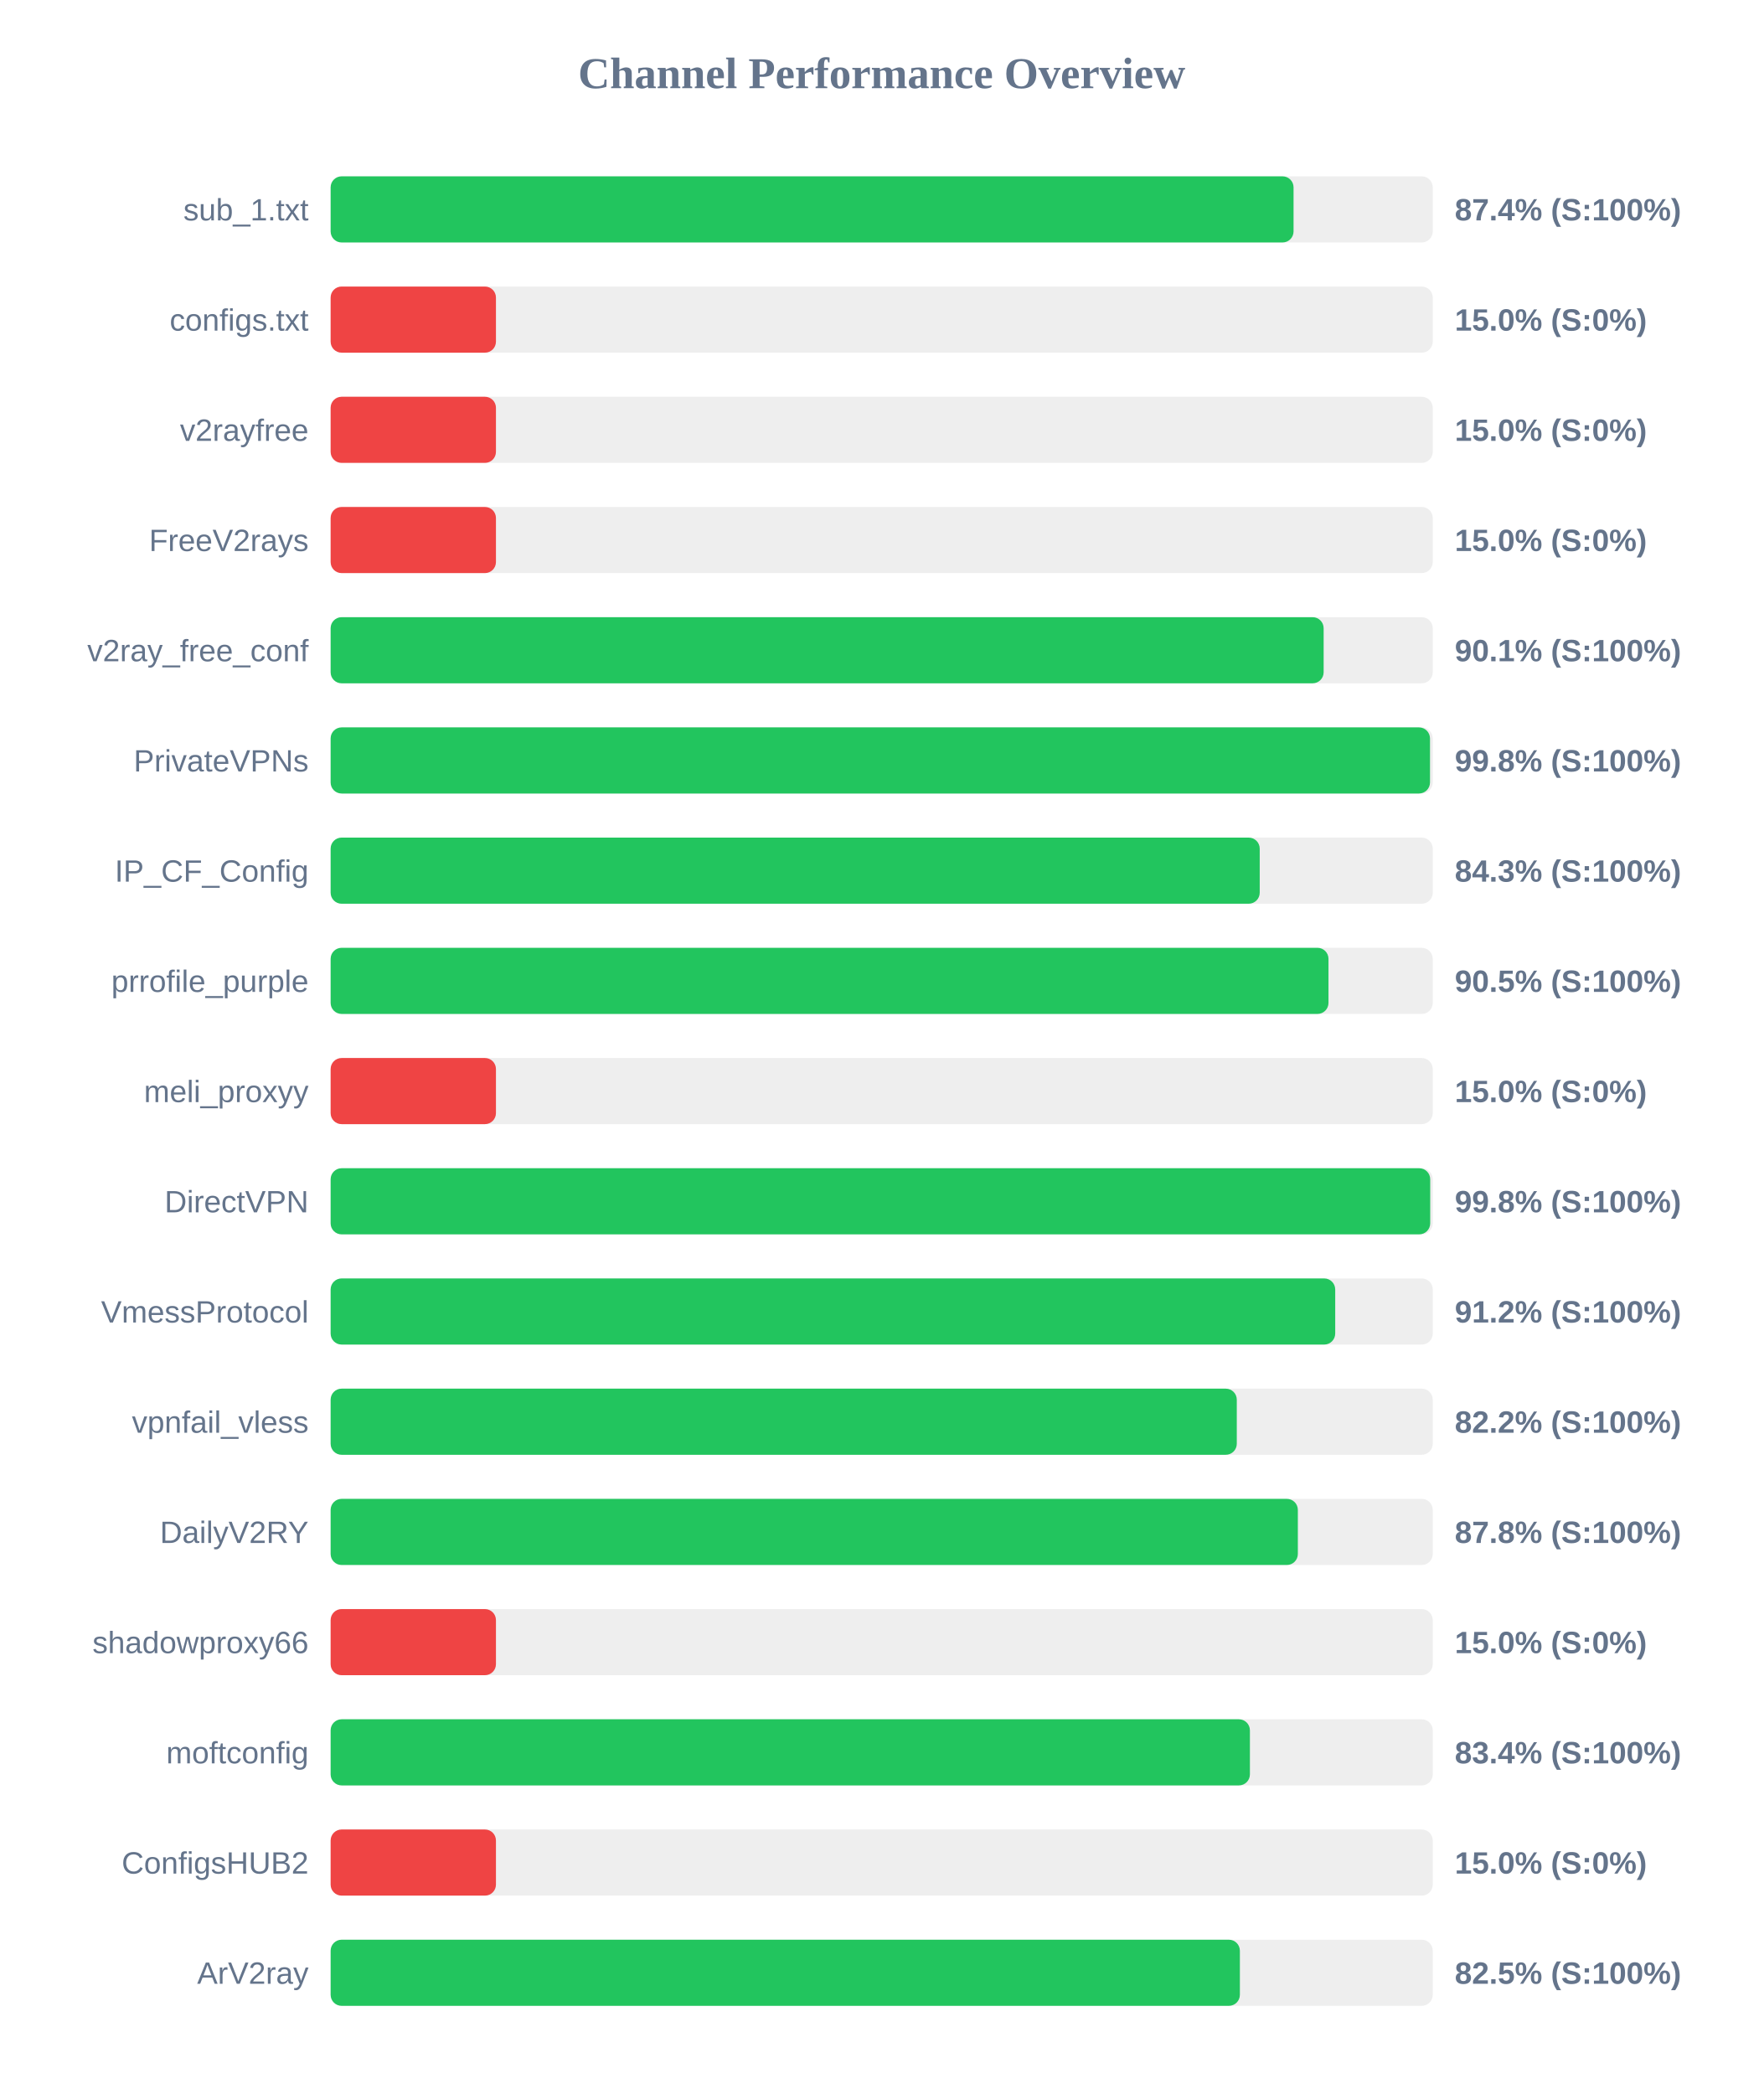
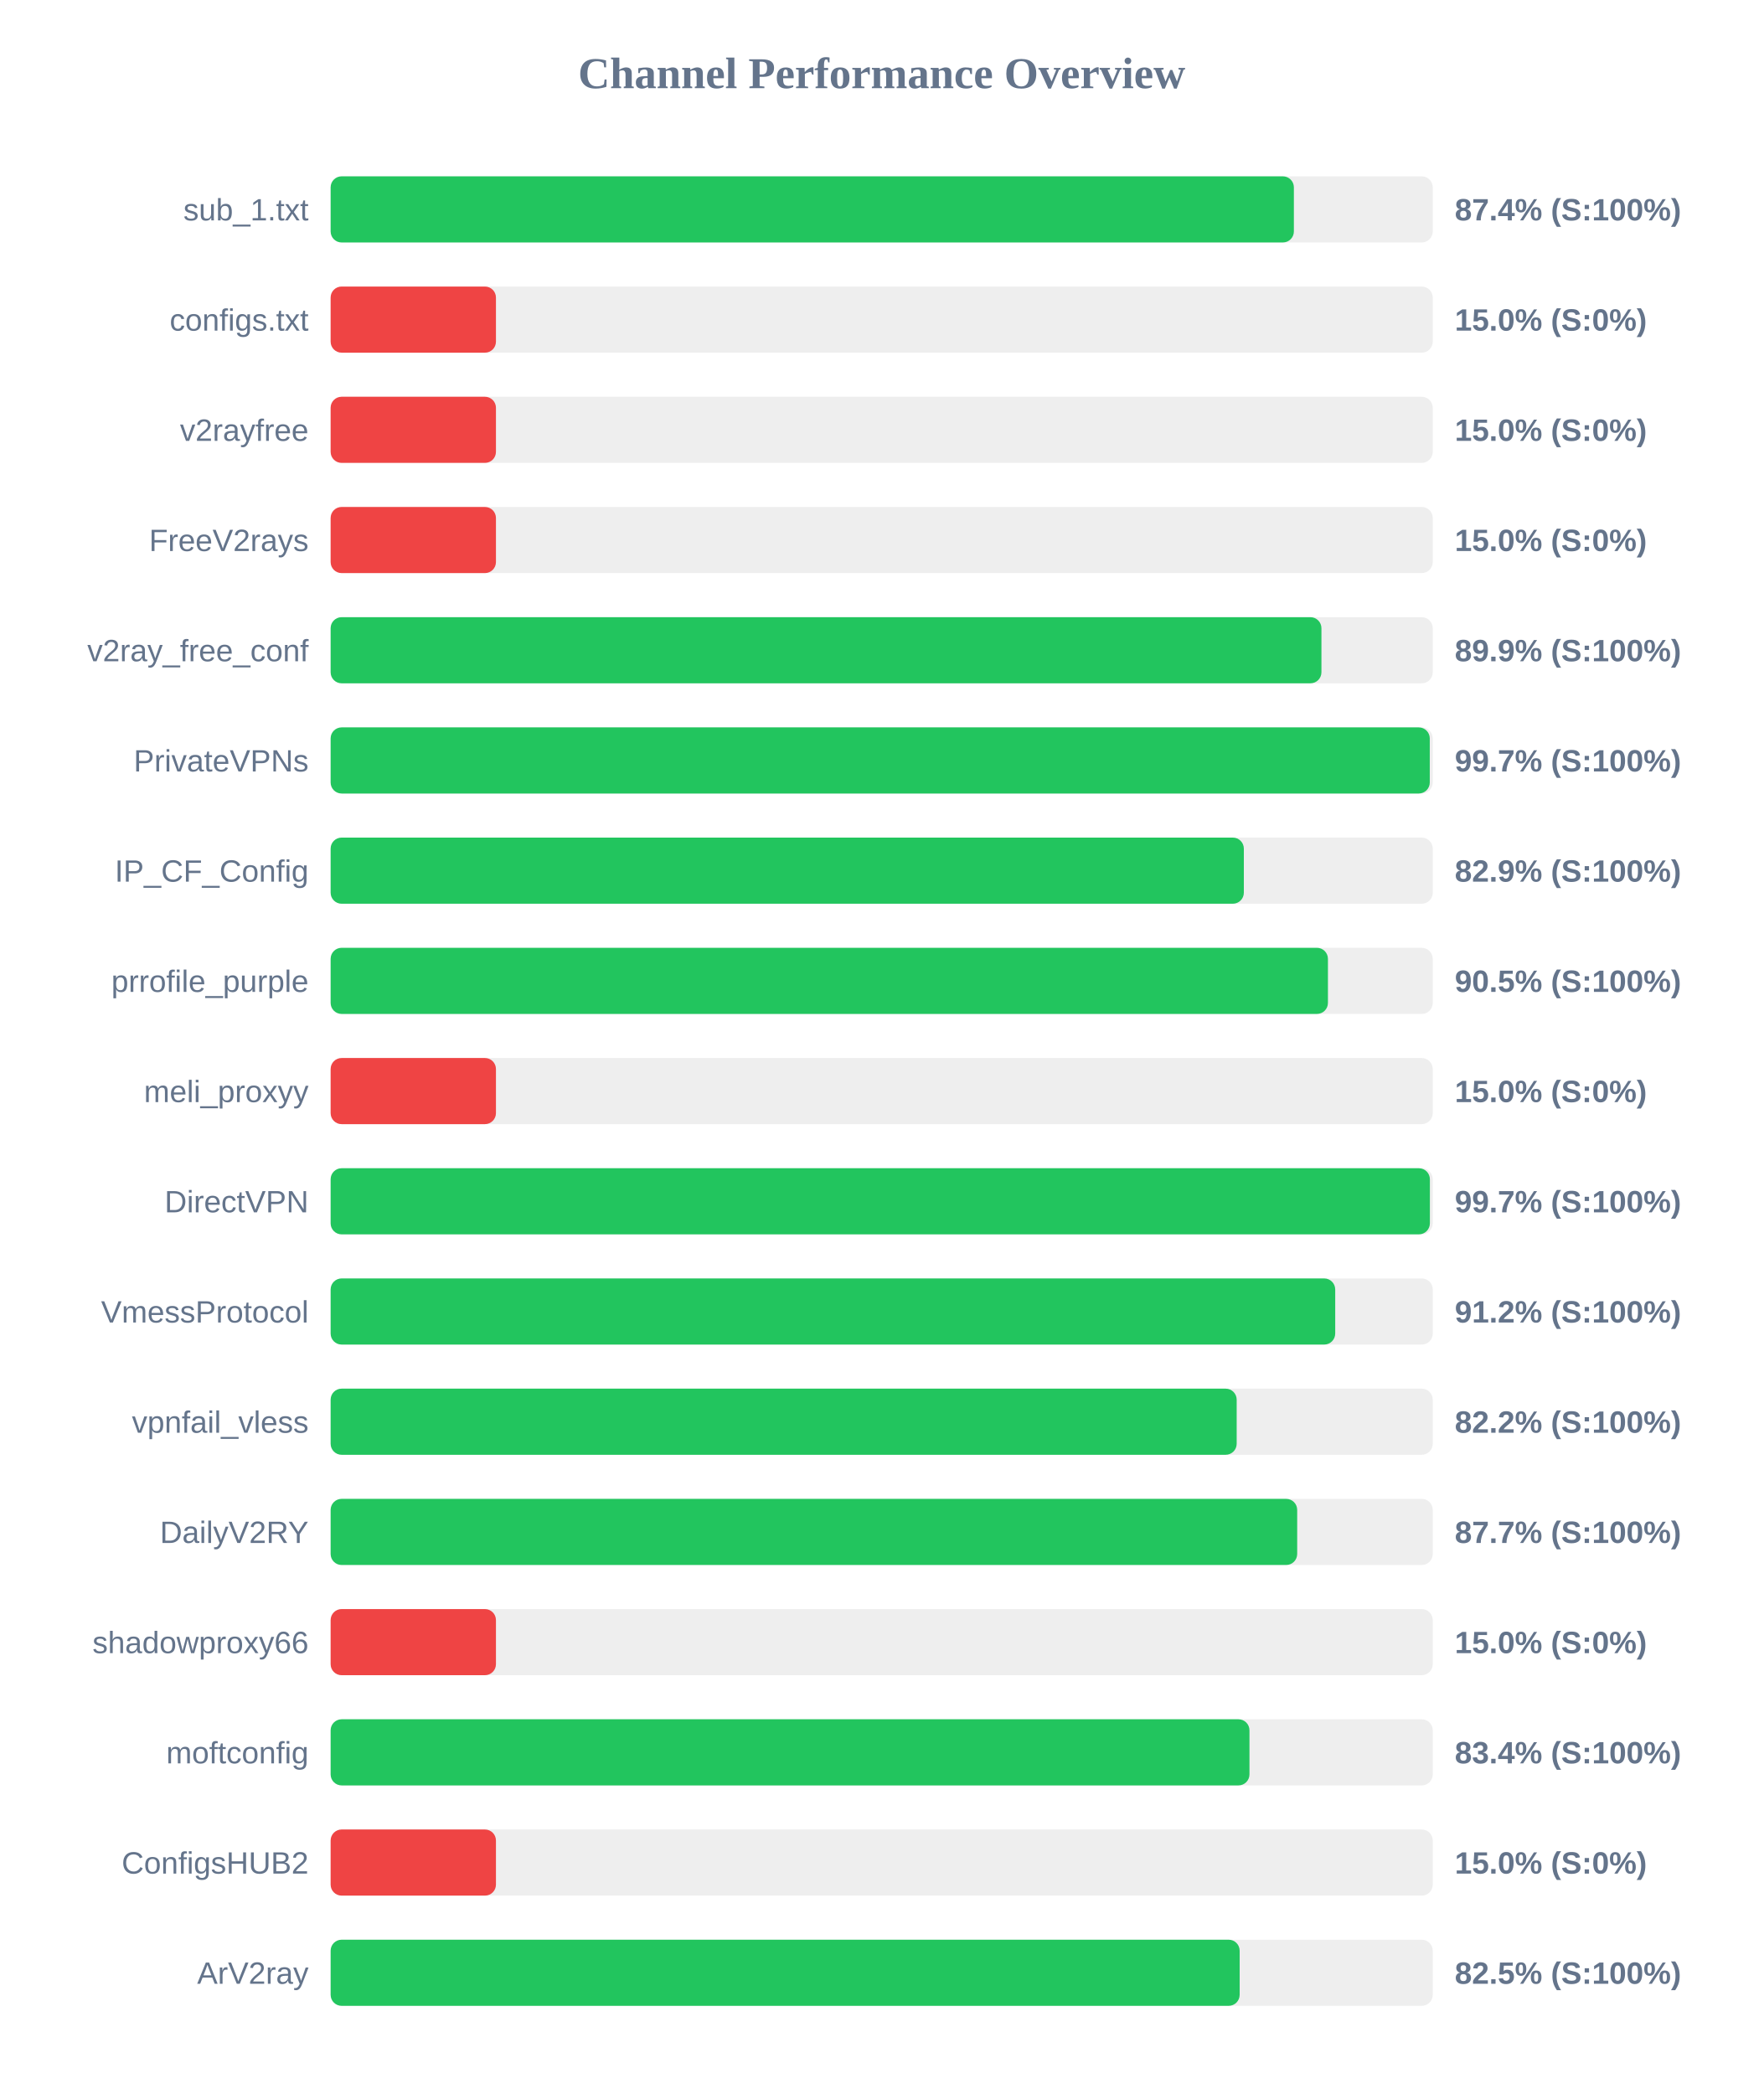
<svg xmlns="http://www.w3.org/2000/svg" width="800" height="950" version="1.1">
  <style>
        .row { font: 14px Arial; fill: #64748b; }
        .score { font: bold 14px Arial; fill: #64748b; }
    </style>
  <text x="400" y="40" text-anchor="middle" font-size="20px" font-weight="bold" fill="#64748b">Channel Performance Overview</text>
  <rect x="150" y="80" width="500" height="30" fill="#eee" rx="5" />
-   <rect x="150" y="80" width="436.85" height="30" fill="#22c55e" rx="5" />
+   <rect x="150" y="80" width="437.0" height="30" fill="#22c55e" rx="5" />
  <text x="140" y="100" text-anchor="end" class="row">sub_1.txt</text>
  <text x="660" y="100" text-anchor="start" class="score">87.4% (S:100%)</text>
  <rect x="150" y="130" width="500" height="30" fill="#eee" rx="5" />
  <rect x="150" y="130" width="75.0" height="30" fill="#ef4444" rx="5" />
  <text x="140" y="150" text-anchor="end" class="row">configs.txt</text>
  <text x="660" y="150" text-anchor="start" class="score">15.0% (S:0%)</text>
  <rect x="150" y="180" width="500" height="30" fill="#eee" rx="5" />
  <rect x="150" y="180" width="75.0" height="30" fill="#ef4444" rx="5" />
  <text x="140" y="200" text-anchor="end" class="row">v2rayfree</text>
  <text x="660" y="200" text-anchor="start" class="score">15.0% (S:0%)</text>
  <rect x="150" y="230" width="500" height="30" fill="#eee" rx="5" />
  <rect x="150" y="230" width="75.0" height="30" fill="#ef4444" rx="5" />
  <text x="140" y="250" text-anchor="end" class="row">FreeV2rays</text>
  <text x="660" y="250" text-anchor="start" class="score">15.0% (S:0%)</text>
  <rect x="150" y="280" width="500" height="30" fill="#eee" rx="5" />
-   <rect x="150" y="280" width="450.5" height="30" fill="#22c55e" rx="5" />
+   <rect x="150" y="280" width="449.5" height="30" fill="#22c55e" rx="5" />
  <text x="140" y="300" text-anchor="end" class="row">v2ray_free_conf</text>
-   <text x="660" y="300" text-anchor="start" class="score">90.1% (S:100%)</text>
+   <text x="660" y="300" text-anchor="start" class="score">89.9% (S:100%)</text>
  <rect x="150" y="330" width="500" height="30" fill="#eee" rx="5" />
-   <rect x="150" y="330" width="498.75" height="30" fill="#22c55e" rx="5" />
+   <rect x="150" y="330" width="498.65" height="30" fill="#22c55e" rx="5" />
  <text x="140" y="350" text-anchor="end" class="row">PrivateVPNs</text>
-   <text x="660" y="350" text-anchor="start" class="score">99.8% (S:100%)</text>
+   <text x="660" y="350" text-anchor="start" class="score">99.7% (S:100%)</text>
  <rect x="150" y="380" width="500" height="30" fill="#eee" rx="5" />
-   <rect x="150" y="380" width="421.5" height="30" fill="#22c55e" rx="5" />
+   <rect x="150" y="380" width="414.3" height="30" fill="#22c55e" rx="5" />
  <text x="140" y="400" text-anchor="end" class="row">IP_CF_Config</text>
-   <text x="660" y="400" text-anchor="start" class="score">84.3% (S:100%)</text>
+   <text x="660" y="400" text-anchor="start" class="score">82.9% (S:100%)</text>
  <rect x="150" y="430" width="500" height="30" fill="#eee" rx="5" />
-   <rect x="150" y="430" width="452.7" height="30" fill="#22c55e" rx="5" />
+   <rect x="150" y="430" width="452.45" height="30" fill="#22c55e" rx="5" />
  <text x="140" y="450" text-anchor="end" class="row">prrofile_purple</text>
  <text x="660" y="450" text-anchor="start" class="score">90.5% (S:100%)</text>
  <rect x="150" y="480" width="500" height="30" fill="#eee" rx="5" />
  <rect x="150" y="480" width="75.0" height="30" fill="#ef4444" rx="5" />
  <text x="140" y="500" text-anchor="end" class="row">meli_proxyy</text>
  <text x="660" y="500" text-anchor="start" class="score">15.0% (S:0%)</text>
  <rect x="150" y="530" width="500" height="30" fill="#eee" rx="5" />
-   <rect x="150" y="530" width="498.85" height="30" fill="#22c55e" rx="5" />
+   <rect x="150" y="530" width="498.7" height="30" fill="#22c55e" rx="5" />
  <text x="140" y="550" text-anchor="end" class="row">DirectVPN</text>
-   <text x="660" y="550" text-anchor="start" class="score">99.8% (S:100%)</text>
+   <text x="660" y="550" text-anchor="start" class="score">99.7% (S:100%)</text>
  <rect x="150" y="580" width="500" height="30" fill="#eee" rx="5" />
  <rect x="150" y="580" width="455.75" height="30" fill="#22c55e" rx="5" />
  <text x="140" y="600" text-anchor="end" class="row">VmessProtocol</text>
  <text x="660" y="600" text-anchor="start" class="score">91.2% (S:100%)</text>
  <rect x="150" y="630" width="500" height="30" fill="#eee" rx="5" />
-   <rect x="150" y="630" width="411.1" height="30" fill="#22c55e" rx="5" />
+   <rect x="150" y="630" width="411.05" height="30" fill="#22c55e" rx="5" />
  <text x="140" y="650" text-anchor="end" class="row">vpnfail_vless</text>
  <text x="660" y="650" text-anchor="start" class="score">82.2% (S:100%)</text>
  <rect x="150" y="680" width="500" height="30" fill="#eee" rx="5" />
-   <rect x="150" y="680" width="438.8" height="30" fill="#22c55e" rx="5" />
+   <rect x="150" y="680" width="438.5" height="30" fill="#22c55e" rx="5" />
  <text x="140" y="700" text-anchor="end" class="row">DailyV2RY</text>
-   <text x="660" y="700" text-anchor="start" class="score">87.8% (S:100%)</text>
+   <text x="660" y="700" text-anchor="start" class="score">87.7% (S:100%)</text>
  <rect x="150" y="730" width="500" height="30" fill="#eee" rx="5" />
  <rect x="150" y="730" width="75.0" height="30" fill="#ef4444" rx="5" />
  <text x="140" y="750" text-anchor="end" class="row">shadowproxy66</text>
  <text x="660" y="750" text-anchor="start" class="score">15.0% (S:0%)</text>
  <rect x="150" y="780" width="500" height="30" fill="#eee" rx="5" />
-   <rect x="150" y="780" width="417.05" height="30" fill="#22c55e" rx="5" />
+   <rect x="150" y="780" width="416.85" height="30" fill="#22c55e" rx="5" />
  <text x="140" y="800" text-anchor="end" class="row">moftconfig</text>
  <text x="660" y="800" text-anchor="start" class="score">83.4% (S:100%)</text>
  <rect x="150" y="830" width="500" height="30" fill="#eee" rx="5" />
  <rect x="150" y="830" width="75.0" height="30" fill="#ef4444" rx="5" />
  <text x="140" y="850" text-anchor="end" class="row">ConfigsHUB2</text>
  <text x="660" y="850" text-anchor="start" class="score">15.0% (S:0%)</text>
  <rect x="150" y="880" width="500" height="30" fill="#eee" rx="5" />
-   <rect x="150" y="880" width="412.5" height="30" fill="#22c55e" rx="5" />
+   <rect x="150" y="880" width="412.4" height="30" fill="#22c55e" rx="5" />
  <text x="140" y="900" text-anchor="end" class="row">ArV2ray</text>
  <text x="660" y="900" text-anchor="start" class="score">82.5% (S:100%)</text>
</svg>
